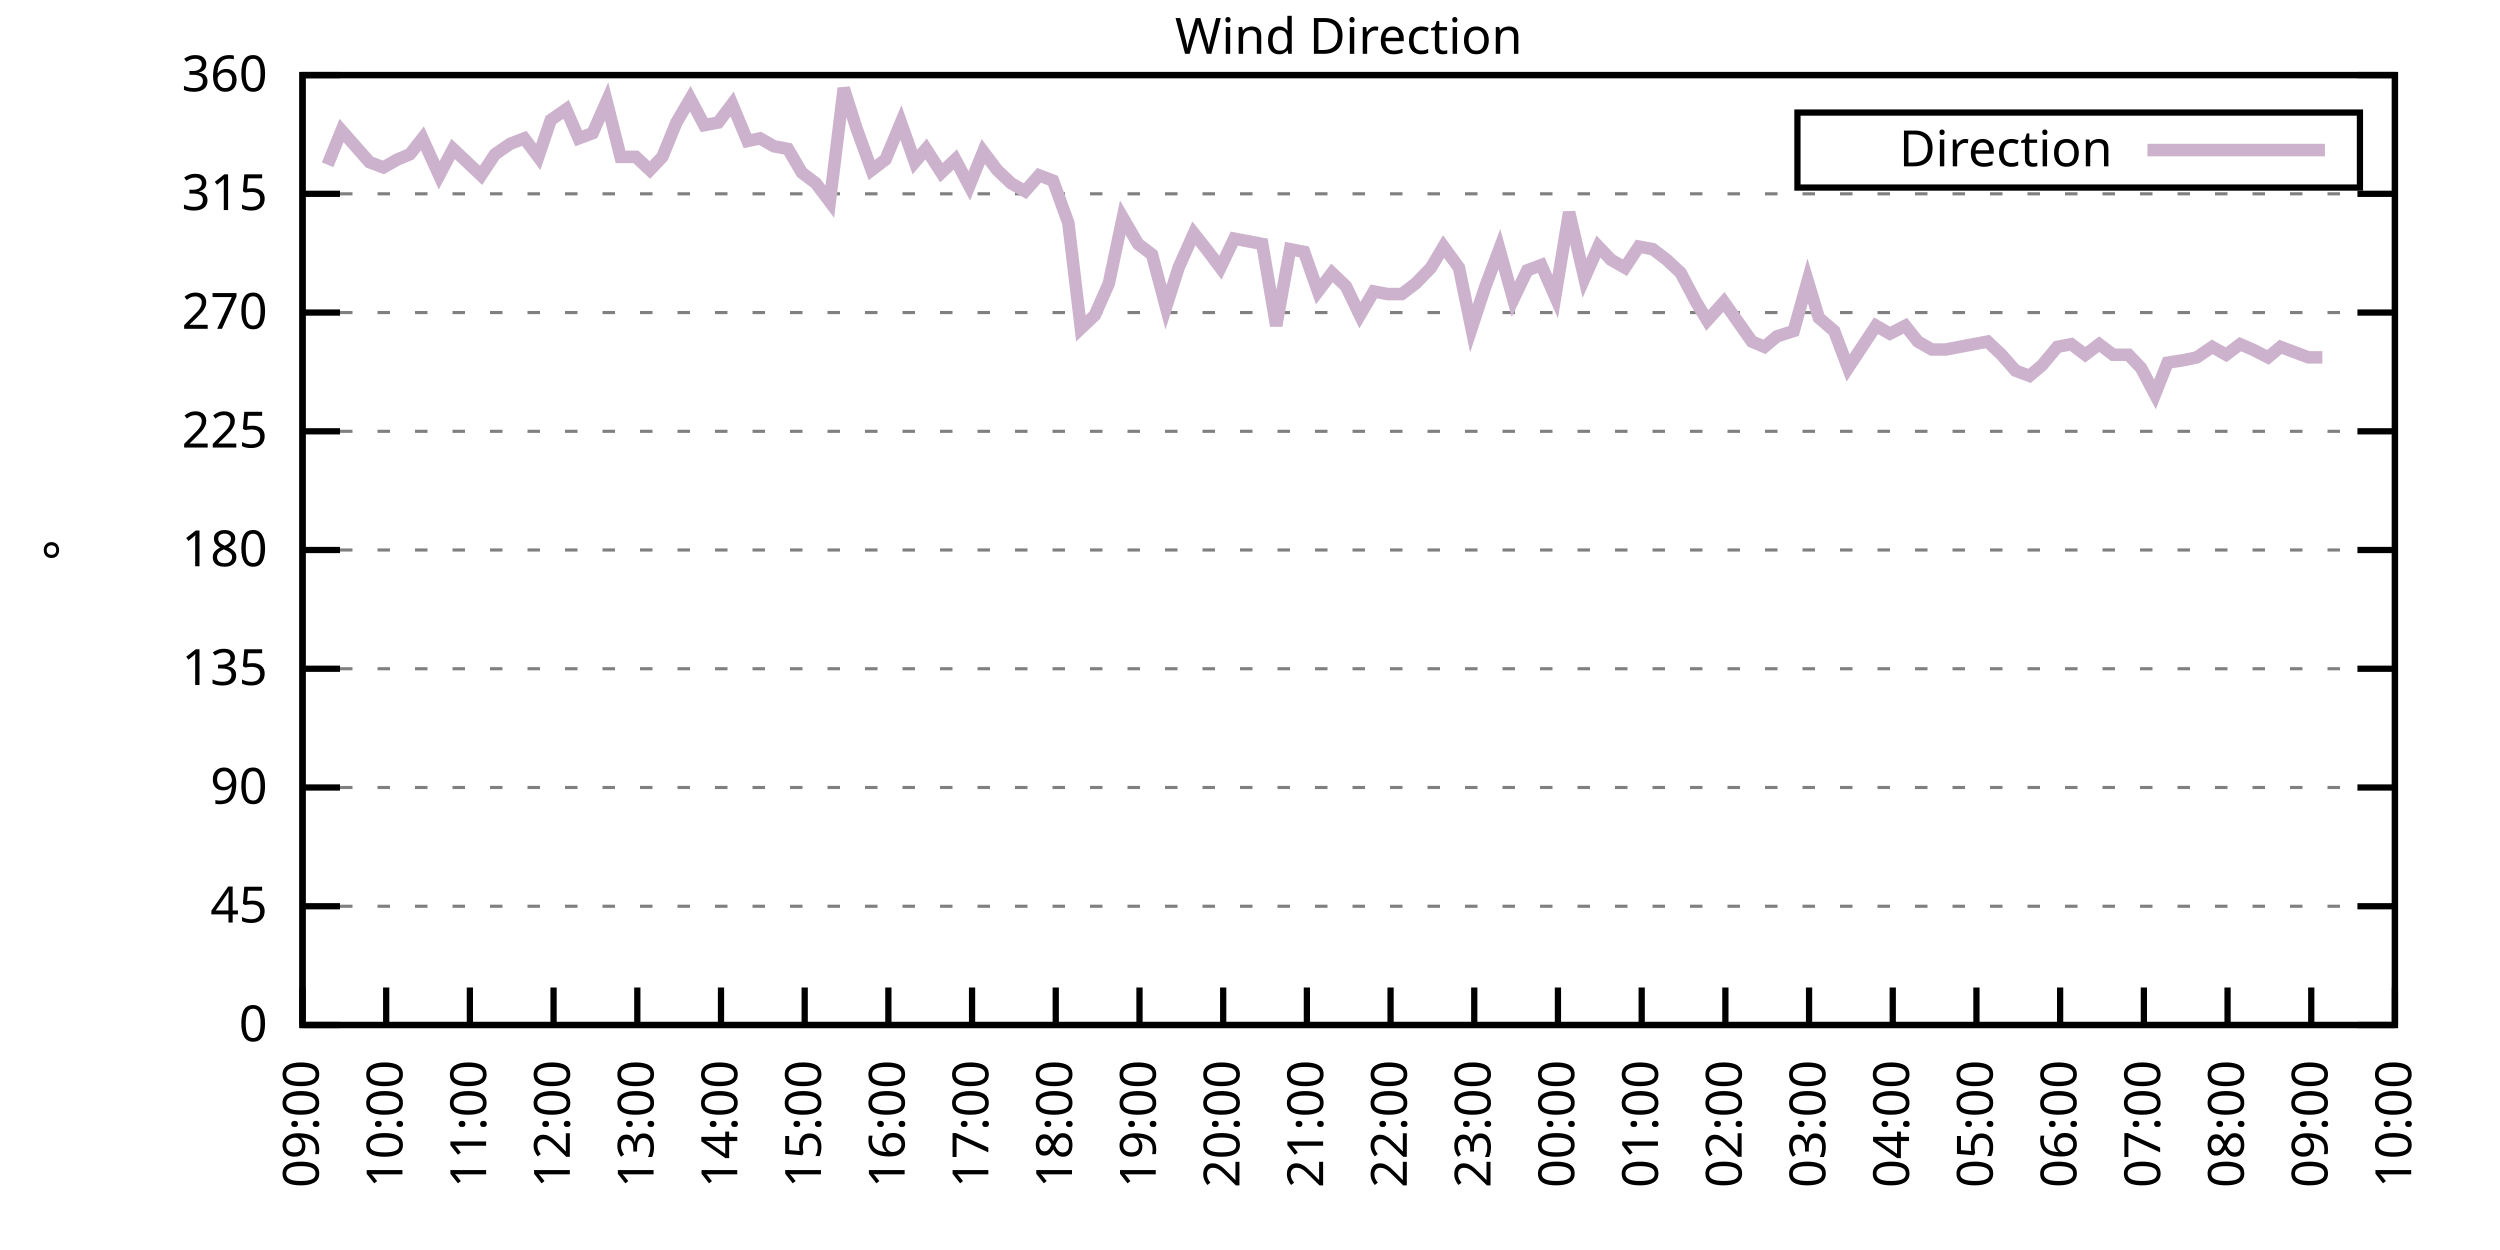
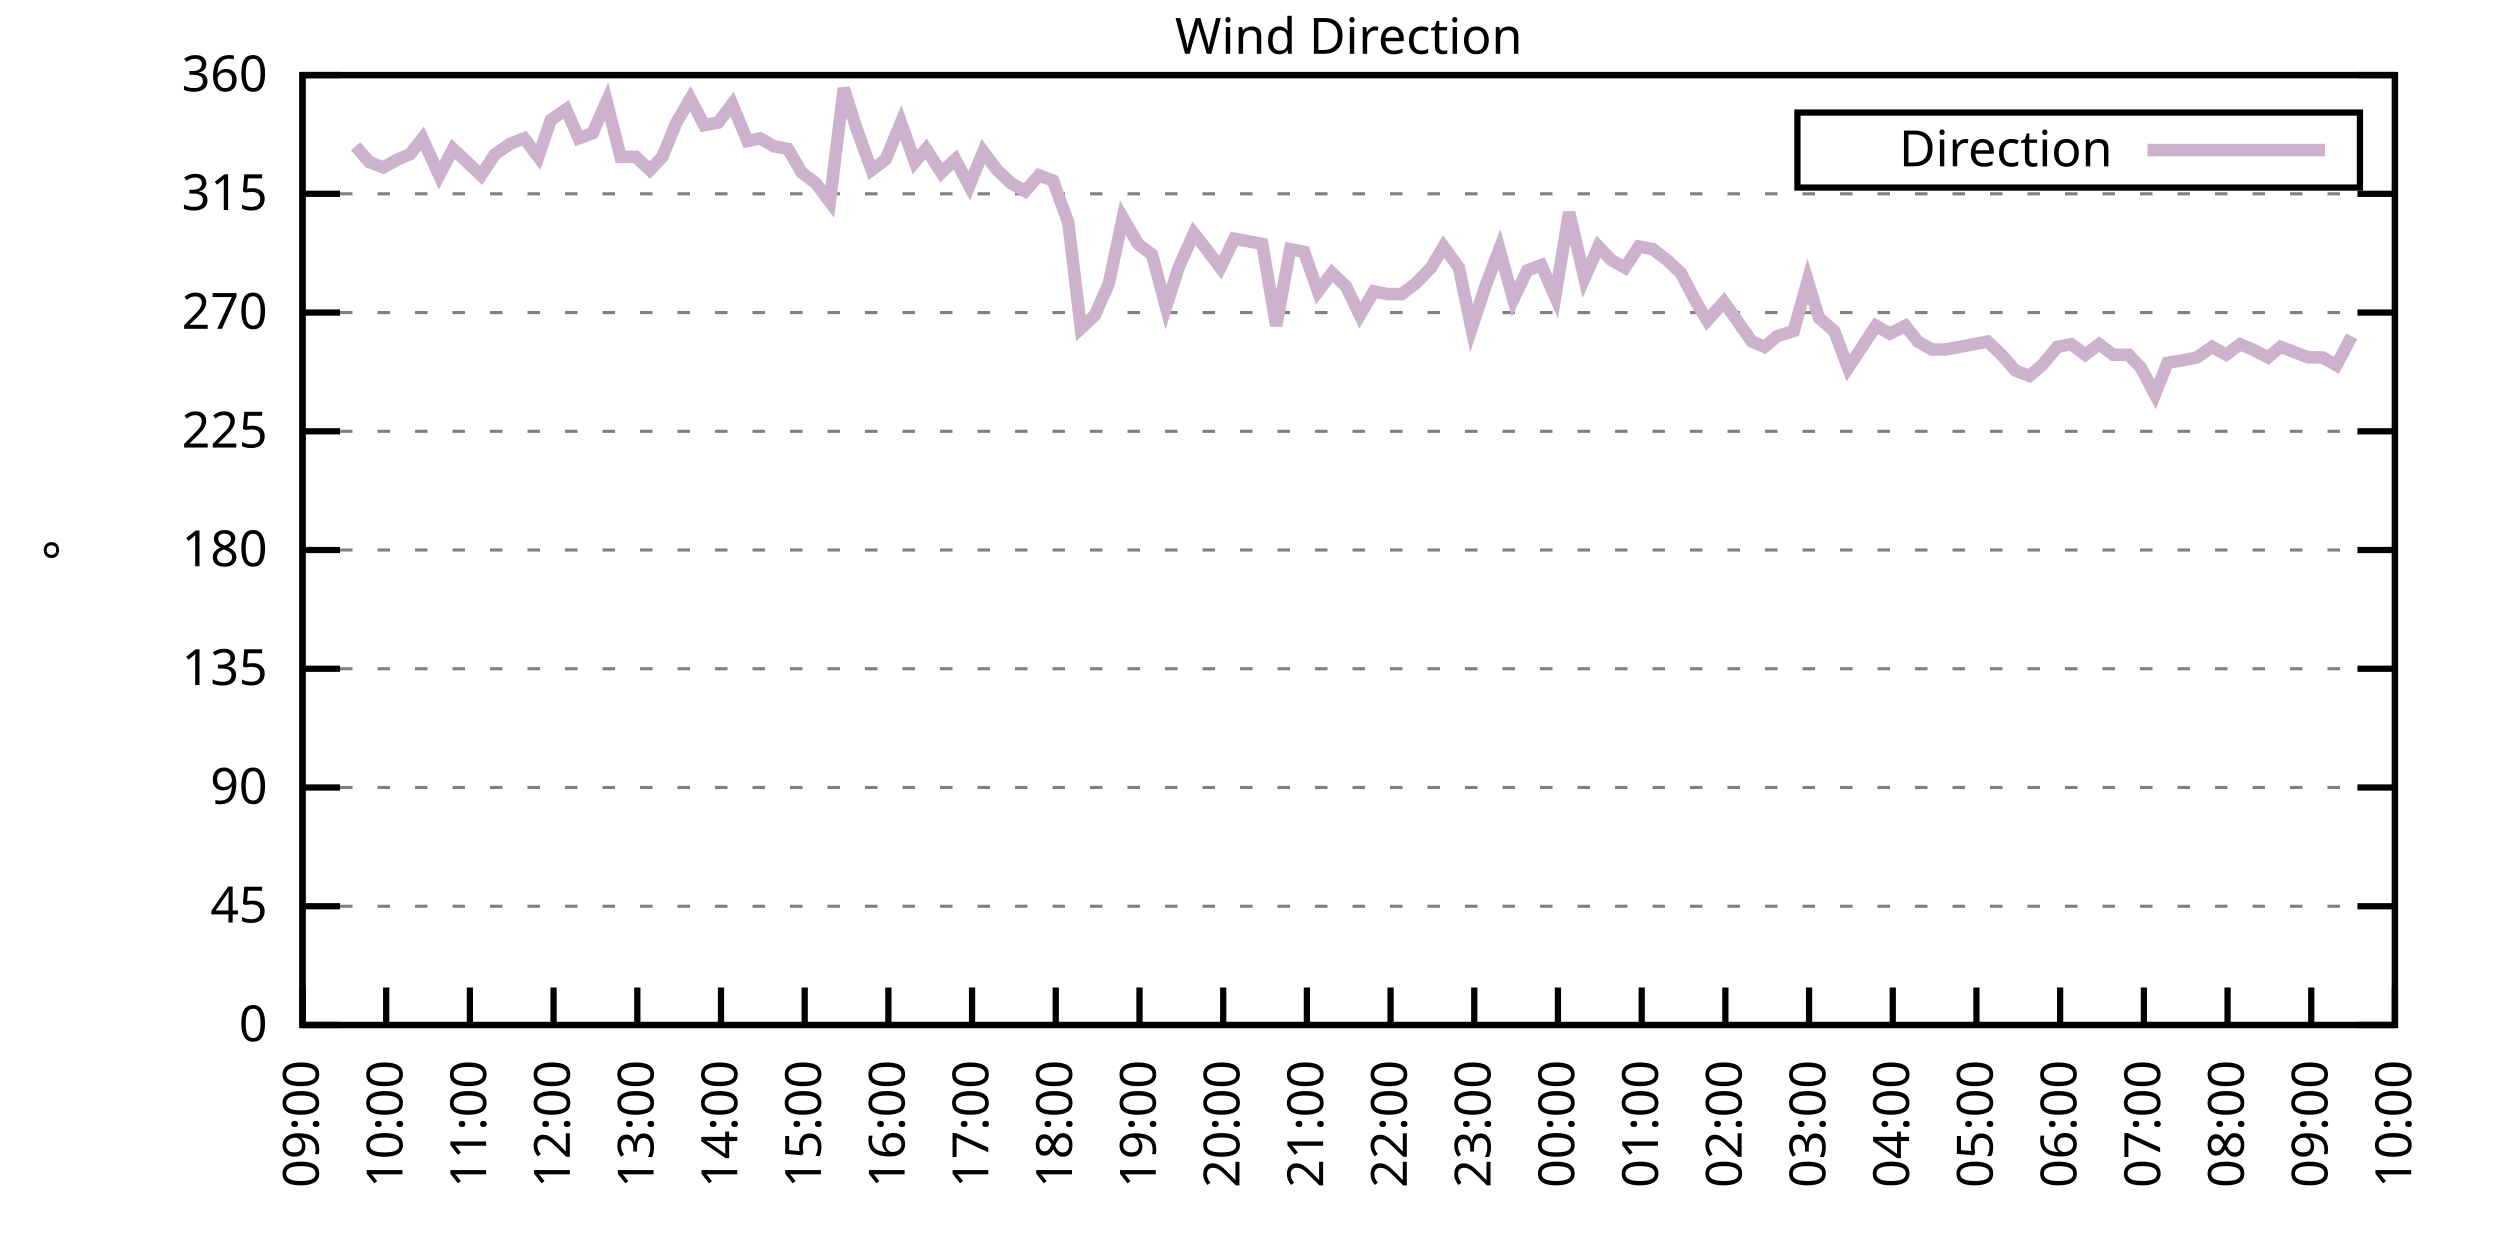
<svg xmlns="http://www.w3.org/2000/svg" xmlns:xlink="http://www.w3.org/1999/xlink" width="400" height="200" viewBox="0 0 400 200">
  <g id="gnuplot_canvas">
    <rect x="0" y="0" width="400" height="200" fill="none" />
    <defs>
      <circle id="gpDot" r="0.5" stroke-width="0.5" stroke="currentColor" />
      <path id="gpPt0" stroke-width="0.333" stroke="currentColor" d="M-1,0 h2 M0,-1 v2" />
      <path id="gpPt1" stroke-width="0.333" stroke="currentColor" d="M-1,-1 L1,1 M1,-1 L-1,1" />
      <path id="gpPt2" stroke-width="0.333" stroke="currentColor" d="M-1,0 L1,0 M0,-1 L0,1 M-1,-1 L1,1 M-1,1 L1,-1" />
      <rect id="gpPt3" stroke-width="0.333" stroke="currentColor" x="-1" y="-1" width="2" height="2" />
      <rect id="gpPt4" stroke-width="0.333" stroke="currentColor" fill="currentColor" x="-1" y="-1" width="2" height="2" />
      <circle id="gpPt5" stroke-width="0.333" stroke="currentColor" cx="0" cy="0" r="1" />
      <use xlink:href="#gpPt5" id="gpPt6" fill="currentColor" stroke="none" />
      <path id="gpPt7" stroke-width="0.333" stroke="currentColor" d="M0,-1.33 L-1.33,0.67 L1.33,0.67 z" />
      <use xlink:href="#gpPt7" id="gpPt8" fill="currentColor" stroke="none" />
      <use xlink:href="#gpPt7" id="gpPt9" stroke="currentColor" transform="rotate(180)" />
      <use xlink:href="#gpPt9" id="gpPt10" fill="currentColor" stroke="none" />
      <use xlink:href="#gpPt3" id="gpPt11" stroke="currentColor" transform="rotate(45)" />
      <use xlink:href="#gpPt11" id="gpPt12" fill="currentColor" stroke="none" />
      <path id="gpPt13" stroke-width="0.333" stroke="currentColor" d="M0,1.330 L1.265,0.411 L0.782,-1.067 L-0.782,-1.076 L-1.265,0.411 z" />
      <use xlink:href="#gpPt13" id="gpPt14" fill="currentColor" stroke="none" />
      <filter id="textbox" filterUnits="objectBoundingBox" x="0" y="0" height="1" width="1">
        <feFlood flood-color="white" flood-opacity="1" result="bgnd" />
        <feComposite in="SourceGraphic" in2="bgnd" operator="atop" />
      </filter>
      <filter id="greybox" filterUnits="objectBoundingBox" x="0" y="0" height="1" width="1">
        <feFlood flood-color="lightgrey" flood-opacity="1" result="grey" />
        <feComposite in="SourceGraphic" in2="grey" operator="atop" />
      </filter>
    </defs>
    <g fill="none" color="white" stroke="currentColor" stroke-width="1.00" stroke-linecap="butt" stroke-linejoin="miter">
</g>
    <g fill="none" color="black" stroke="currentColor" stroke-width="1.00" stroke-linecap="butt" stroke-linejoin="miter">
      <g stroke="none" shape-rendering="crispEdges">
        <polygon fill="rgb(255, 255, 255)" points="48.40,164.00 383.18,164.00 383.18,12.02 48.40,12.02 " />
      </g>
    </g>
    <g fill="none" color="black" stroke="currentColor" stroke-width="1.00" stroke-linecap="butt" stroke-linejoin="miter">
</g>
    <g fill="none" color="black" stroke="black" stroke-width="0.50" stroke-linecap="butt" stroke-linejoin="miter">
</g>
    <g fill="none" color="gray" stroke="currentColor" stroke-width="0.50" stroke-linecap="butt" stroke-linejoin="miter">
      <path stroke="gray" stroke-dasharray="2,4" class="gridline" d="M48.40,164.00 L383.19,164.00  " />
    </g>
    <g fill="none" color="gray" stroke="gray" stroke-width="1.00" stroke-linecap="butt" stroke-linejoin="miter">
</g>
    <g fill="none" color="black" stroke="currentColor" stroke-width="1.00" stroke-linecap="butt" stroke-linejoin="miter">
      <path stroke="black" d="M48.40,164.00 L54.40,164.00 M383.19,164.00 L377.19,164.00  " />
      <g transform="translate(42.80,166.60)" stroke="none" fill="black" font-family="Sans" font-size="8.00" text-anchor="end">
        <text>
          <tspan font-family="Sans"> 0</tspan>
        </text>
      </g>
    </g>
    <g fill="none" color="black" stroke="currentColor" stroke-width="1.00" stroke-linecap="butt" stroke-linejoin="miter">
</g>
    <g fill="none" color="black" stroke="black" stroke-width="0.50" stroke-linecap="butt" stroke-linejoin="miter">
</g>
    <g fill="none" color="gray" stroke="currentColor" stroke-width="0.50" stroke-linecap="butt" stroke-linejoin="miter">
      <path stroke="gray" stroke-dasharray="2,4" class="gridline" d="M48.40,145.00 L383.19,145.00  " />
    </g>
    <g fill="none" color="gray" stroke="gray" stroke-width="1.00" stroke-linecap="butt" stroke-linejoin="miter">
</g>
    <g fill="none" color="black" stroke="currentColor" stroke-width="1.00" stroke-linecap="butt" stroke-linejoin="miter">
      <path stroke="black" d="M48.40,145.00 L54.40,145.00 M383.19,145.00 L377.19,145.00  " />
      <g transform="translate(42.80,147.60)" stroke="none" fill="black" font-family="Sans" font-size="8.00" text-anchor="end">
        <text>
          <tspan font-family="Sans"> 45</tspan>
        </text>
      </g>
    </g>
    <g fill="none" color="black" stroke="currentColor" stroke-width="1.00" stroke-linecap="butt" stroke-linejoin="miter">
</g>
    <g fill="none" color="black" stroke="black" stroke-width="0.50" stroke-linecap="butt" stroke-linejoin="miter">
</g>
    <g fill="none" color="gray" stroke="currentColor" stroke-width="0.50" stroke-linecap="butt" stroke-linejoin="miter">
      <path stroke="gray" stroke-dasharray="2,4" class="gridline" d="M48.40,126.00 L383.19,126.00  " />
    </g>
    <g fill="none" color="gray" stroke="gray" stroke-width="1.00" stroke-linecap="butt" stroke-linejoin="miter">
</g>
    <g fill="none" color="black" stroke="currentColor" stroke-width="1.00" stroke-linecap="butt" stroke-linejoin="miter">
      <path stroke="black" d="M48.40,126.00 L54.40,126.00 M383.19,126.00 L377.19,126.00  " />
      <g transform="translate(42.80,128.60)" stroke="none" fill="black" font-family="Sans" font-size="8.00" text-anchor="end">
        <text>
          <tspan font-family="Sans"> 90</tspan>
        </text>
      </g>
    </g>
    <g fill="none" color="black" stroke="currentColor" stroke-width="1.00" stroke-linecap="butt" stroke-linejoin="miter">
</g>
    <g fill="none" color="black" stroke="black" stroke-width="0.50" stroke-linecap="butt" stroke-linejoin="miter">
</g>
    <g fill="none" color="gray" stroke="currentColor" stroke-width="0.50" stroke-linecap="butt" stroke-linejoin="miter">
      <path stroke="gray" stroke-dasharray="2,4" class="gridline" d="M48.40,107.00 L383.19,107.00  " />
    </g>
    <g fill="none" color="gray" stroke="gray" stroke-width="1.00" stroke-linecap="butt" stroke-linejoin="miter">
</g>
    <g fill="none" color="black" stroke="currentColor" stroke-width="1.00" stroke-linecap="butt" stroke-linejoin="miter">
      <path stroke="black" d="M48.40,107.00 L54.40,107.00 M383.19,107.00 L377.19,107.00  " />
      <g transform="translate(42.80,109.60)" stroke="none" fill="black" font-family="Sans" font-size="8.00" text-anchor="end">
        <text>
          <tspan font-family="Sans"> 135</tspan>
        </text>
      </g>
    </g>
    <g fill="none" color="black" stroke="currentColor" stroke-width="1.00" stroke-linecap="butt" stroke-linejoin="miter">
</g>
    <g fill="none" color="black" stroke="black" stroke-width="0.50" stroke-linecap="butt" stroke-linejoin="miter">
</g>
    <g fill="none" color="gray" stroke="currentColor" stroke-width="0.50" stroke-linecap="butt" stroke-linejoin="miter">
      <path stroke="gray" stroke-dasharray="2,4" class="gridline" d="M48.40,88.00 L383.19,88.00  " />
    </g>
    <g fill="none" color="gray" stroke="gray" stroke-width="1.00" stroke-linecap="butt" stroke-linejoin="miter">
</g>
    <g fill="none" color="black" stroke="currentColor" stroke-width="1.00" stroke-linecap="butt" stroke-linejoin="miter">
      <path stroke="black" d="M48.40,88.00 L54.40,88.00 M383.19,88.00 L377.19,88.00  " />
      <g transform="translate(42.80,90.60)" stroke="none" fill="black" font-family="Sans" font-size="8.00" text-anchor="end">
        <text>
          <tspan font-family="Sans"> 180</tspan>
        </text>
      </g>
    </g>
    <g fill="none" color="black" stroke="currentColor" stroke-width="1.00" stroke-linecap="butt" stroke-linejoin="miter">
</g>
    <g fill="none" color="black" stroke="black" stroke-width="0.50" stroke-linecap="butt" stroke-linejoin="miter">
</g>
    <g fill="none" color="gray" stroke="currentColor" stroke-width="0.50" stroke-linecap="butt" stroke-linejoin="miter">
      <path stroke="gray" stroke-dasharray="2,4" class="gridline" d="M48.40,69.01 L383.19,69.01  " />
    </g>
    <g fill="none" color="gray" stroke="gray" stroke-width="1.00" stroke-linecap="butt" stroke-linejoin="miter">
</g>
    <g fill="none" color="black" stroke="currentColor" stroke-width="1.00" stroke-linecap="butt" stroke-linejoin="miter">
      <path stroke="black" d="M48.40,69.01 L54.40,69.01 M383.19,69.01 L377.19,69.01  " />
      <g transform="translate(42.80,71.61)" stroke="none" fill="black" font-family="Sans" font-size="8.00" text-anchor="end">
        <text>
          <tspan font-family="Sans"> 225</tspan>
        </text>
      </g>
    </g>
    <g fill="none" color="black" stroke="currentColor" stroke-width="1.00" stroke-linecap="butt" stroke-linejoin="miter">
</g>
    <g fill="none" color="black" stroke="black" stroke-width="0.50" stroke-linecap="butt" stroke-linejoin="miter">
</g>
    <g fill="none" color="gray" stroke="currentColor" stroke-width="0.50" stroke-linecap="butt" stroke-linejoin="miter">
      <path stroke="gray" stroke-dasharray="2,4" class="gridline" d="M48.40,50.01 L383.19,50.01  " />
    </g>
    <g fill="none" color="gray" stroke="gray" stroke-width="1.00" stroke-linecap="butt" stroke-linejoin="miter">
</g>
    <g fill="none" color="black" stroke="currentColor" stroke-width="1.00" stroke-linecap="butt" stroke-linejoin="miter">
      <path stroke="black" d="M48.40,50.01 L54.40,50.01 M383.19,50.01 L377.19,50.01  " />
      <g transform="translate(42.80,52.61)" stroke="none" fill="black" font-family="Sans" font-size="8.00" text-anchor="end">
        <text>
          <tspan font-family="Sans"> 270</tspan>
        </text>
      </g>
    </g>
    <g fill="none" color="black" stroke="currentColor" stroke-width="1.00" stroke-linecap="butt" stroke-linejoin="miter">
</g>
    <g fill="none" color="black" stroke="black" stroke-width="0.50" stroke-linecap="butt" stroke-linejoin="miter">
</g>
    <g fill="none" color="gray" stroke="currentColor" stroke-width="0.50" stroke-linecap="butt" stroke-linejoin="miter">
      <path stroke="gray" stroke-dasharray="2,4" class="gridline" d="M48.40,31.01 L383.19,31.01  " />
    </g>
    <g fill="none" color="gray" stroke="gray" stroke-width="1.00" stroke-linecap="butt" stroke-linejoin="miter">
</g>
    <g fill="none" color="black" stroke="currentColor" stroke-width="1.00" stroke-linecap="butt" stroke-linejoin="miter">
      <path stroke="black" d="M48.40,31.01 L54.40,31.01 M383.19,31.01 L377.19,31.01  " />
      <g transform="translate(42.80,33.61)" stroke="none" fill="black" font-family="Sans" font-size="8.00" text-anchor="end">
        <text>
          <tspan font-family="Sans"> 315</tspan>
        </text>
      </g>
    </g>
    <g fill="none" color="black" stroke="currentColor" stroke-width="1.00" stroke-linecap="butt" stroke-linejoin="miter">
</g>
    <g fill="none" color="black" stroke="black" stroke-width="0.50" stroke-linecap="butt" stroke-linejoin="miter">
</g>
    <g fill="none" color="gray" stroke="currentColor" stroke-width="0.50" stroke-linecap="butt" stroke-linejoin="miter">
      <path stroke="gray" stroke-dasharray="2,4" class="gridline" d="M48.40,12.01 L383.19,12.01  " />
    </g>
    <g fill="none" color="gray" stroke="gray" stroke-width="1.00" stroke-linecap="butt" stroke-linejoin="miter">
</g>
    <g fill="none" color="black" stroke="currentColor" stroke-width="1.00" stroke-linecap="butt" stroke-linejoin="miter">
      <path stroke="black" d="M48.40,12.01 L54.40,12.01 M383.19,12.01 L377.19,12.01  " />
      <g transform="translate(42.80,14.61)" stroke="none" fill="black" font-family="Sans" font-size="8.00" text-anchor="end">
        <text>
          <tspan font-family="Sans"> 360</tspan>
        </text>
      </g>
    </g>
    <g fill="none" color="black" stroke="currentColor" stroke-width="1.00" stroke-linecap="butt" stroke-linejoin="miter">
      <path stroke="black" d="M48.40,164.00 L48.40,158.00  " />
      <g transform="translate(51.00,169.60) rotate(270.00)" stroke="none" fill="black" font-family="Sans" font-size="8.00" text-anchor="end">
        <text>
          <tspan font-family="Sans">09:00</tspan>
        </text>
      </g>
    </g>
    <g fill="none" color="black" stroke="currentColor" stroke-width="1.00" stroke-linecap="butt" stroke-linejoin="miter">
      <path stroke="black" d="M61.79,164.00 L61.79,158.00  " />
      <g transform="translate(64.39,169.60) rotate(270.00)" stroke="none" fill="black" font-family="Sans" font-size="8.00" text-anchor="end">
        <text>
          <tspan font-family="Sans">10:00</tspan>
        </text>
      </g>
    </g>
    <g fill="none" color="black" stroke="currentColor" stroke-width="1.00" stroke-linecap="butt" stroke-linejoin="miter">
      <path stroke="black" d="M75.18,164.00 L75.18,158.00  " />
      <g transform="translate(77.78,169.60) rotate(270.00)" stroke="none" fill="black" font-family="Sans" font-size="8.00" text-anchor="end">
        <text>
          <tspan font-family="Sans">11:00</tspan>
        </text>
      </g>
    </g>
    <g fill="none" color="black" stroke="currentColor" stroke-width="1.00" stroke-linecap="butt" stroke-linejoin="miter">
      <path stroke="black" d="M88.57,164.00 L88.57,158.00  " />
      <g transform="translate(91.17,169.60) rotate(270.00)" stroke="none" fill="black" font-family="Sans" font-size="8.00" text-anchor="end">
        <text>
          <tspan font-family="Sans">12:00</tspan>
        </text>
      </g>
    </g>
    <g fill="none" color="black" stroke="currentColor" stroke-width="1.00" stroke-linecap="butt" stroke-linejoin="miter">
      <path stroke="black" d="M101.97,164.00 L101.97,158.00  " />
      <g transform="translate(104.57,169.60) rotate(270.00)" stroke="none" fill="black" font-family="Sans" font-size="8.00" text-anchor="end">
        <text>
          <tspan font-family="Sans">13:00</tspan>
        </text>
      </g>
    </g>
    <g fill="none" color="black" stroke="currentColor" stroke-width="1.00" stroke-linecap="butt" stroke-linejoin="miter">
      <path stroke="black" d="M115.36,164.00 L115.36,158.00  " />
      <g transform="translate(117.96,169.60) rotate(270.00)" stroke="none" fill="black" font-family="Sans" font-size="8.00" text-anchor="end">
        <text>
          <tspan font-family="Sans">14:00</tspan>
        </text>
      </g>
    </g>
    <g fill="none" color="black" stroke="currentColor" stroke-width="1.00" stroke-linecap="butt" stroke-linejoin="miter">
      <path stroke="black" d="M128.75,164.00 L128.75,158.00  " />
      <g transform="translate(131.35,169.60) rotate(270.00)" stroke="none" fill="black" font-family="Sans" font-size="8.00" text-anchor="end">
        <text>
          <tspan font-family="Sans">15:00</tspan>
        </text>
      </g>
    </g>
    <g fill="none" color="black" stroke="currentColor" stroke-width="1.00" stroke-linecap="butt" stroke-linejoin="miter">
      <path stroke="black" d="M142.14,164.00 L142.14,158.00  " />
      <g transform="translate(144.74,169.60) rotate(270.00)" stroke="none" fill="black" font-family="Sans" font-size="8.00" text-anchor="end">
        <text>
          <tspan font-family="Sans">16:00</tspan>
        </text>
      </g>
    </g>
    <g fill="none" color="black" stroke="currentColor" stroke-width="1.00" stroke-linecap="butt" stroke-linejoin="miter">
      <path stroke="black" d="M155.53,164.00 L155.53,158.00  " />
      <g transform="translate(158.13,169.60) rotate(270.00)" stroke="none" fill="black" font-family="Sans" font-size="8.00" text-anchor="end">
        <text>
          <tspan font-family="Sans">17:00</tspan>
        </text>
      </g>
    </g>
    <g fill="none" color="black" stroke="currentColor" stroke-width="1.00" stroke-linecap="butt" stroke-linejoin="miter">
      <path stroke="black" d="M168.92,164.00 L168.92,158.00  " />
      <g transform="translate(171.52,169.60) rotate(270.00)" stroke="none" fill="black" font-family="Sans" font-size="8.00" text-anchor="end">
        <text>
          <tspan font-family="Sans">18:00</tspan>
        </text>
      </g>
    </g>
    <g fill="none" color="black" stroke="currentColor" stroke-width="1.00" stroke-linecap="butt" stroke-linejoin="miter">
      <path stroke="black" d="M182.32,164.00 L182.32,158.00  " />
      <g transform="translate(184.92,169.60) rotate(270.00)" stroke="none" fill="black" font-family="Sans" font-size="8.00" text-anchor="end">
        <text>
          <tspan font-family="Sans">19:00</tspan>
        </text>
      </g>
    </g>
    <g fill="none" color="black" stroke="currentColor" stroke-width="1.00" stroke-linecap="butt" stroke-linejoin="miter">
      <path stroke="black" d="M195.71,164.00 L195.71,158.00  " />
      <g transform="translate(198.31,169.60) rotate(270.00)" stroke="none" fill="black" font-family="Sans" font-size="8.00" text-anchor="end">
        <text>
          <tspan font-family="Sans">20:00</tspan>
        </text>
      </g>
    </g>
    <g fill="none" color="black" stroke="currentColor" stroke-width="1.00" stroke-linecap="butt" stroke-linejoin="miter">
      <path stroke="black" d="M209.10,164.00 L209.10,158.00  " />
      <g transform="translate(211.70,169.60) rotate(270.00)" stroke="none" fill="black" font-family="Sans" font-size="8.00" text-anchor="end">
        <text>
          <tspan font-family="Sans">21:00</tspan>
        </text>
      </g>
    </g>
    <g fill="none" color="black" stroke="currentColor" stroke-width="1.00" stroke-linecap="butt" stroke-linejoin="miter">
      <path stroke="black" d="M222.49,164.00 L222.49,158.00  " />
      <g transform="translate(225.09,169.60) rotate(270.00)" stroke="none" fill="black" font-family="Sans" font-size="8.00" text-anchor="end">
        <text>
          <tspan font-family="Sans">22:00</tspan>
        </text>
      </g>
    </g>
    <g fill="none" color="black" stroke="currentColor" stroke-width="1.00" stroke-linecap="butt" stroke-linejoin="miter">
      <path stroke="black" d="M235.88,164.00 L235.88,158.00  " />
      <g transform="translate(238.48,169.60) rotate(270.00)" stroke="none" fill="black" font-family="Sans" font-size="8.00" text-anchor="end">
        <text>
          <tspan font-family="Sans">23:00</tspan>
        </text>
      </g>
    </g>
    <g fill="none" color="black" stroke="currentColor" stroke-width="1.00" stroke-linecap="butt" stroke-linejoin="miter">
      <path stroke="black" d="M249.27,164.00 L249.27,158.00  " />
      <g transform="translate(251.87,169.60) rotate(270.00)" stroke="none" fill="black" font-family="Sans" font-size="8.00" text-anchor="end">
        <text>
          <tspan font-family="Sans">00:00</tspan>
        </text>
      </g>
    </g>
    <g fill="none" color="black" stroke="currentColor" stroke-width="1.00" stroke-linecap="butt" stroke-linejoin="miter">
      <path stroke="black" d="M262.67,164.00 L262.67,158.00  " />
      <g transform="translate(265.27,169.60) rotate(270.00)" stroke="none" fill="black" font-family="Sans" font-size="8.00" text-anchor="end">
        <text>
          <tspan font-family="Sans">01:00</tspan>
        </text>
      </g>
    </g>
    <g fill="none" color="black" stroke="currentColor" stroke-width="1.00" stroke-linecap="butt" stroke-linejoin="miter">
      <path stroke="black" d="M276.06,164.00 L276.06,158.00  " />
      <g transform="translate(278.66,169.60) rotate(270.00)" stroke="none" fill="black" font-family="Sans" font-size="8.00" text-anchor="end">
        <text>
          <tspan font-family="Sans">02:00</tspan>
        </text>
      </g>
    </g>
    <g fill="none" color="black" stroke="currentColor" stroke-width="1.00" stroke-linecap="butt" stroke-linejoin="miter">
      <path stroke="black" d="M289.45,164.00 L289.45,158.00  " />
      <g transform="translate(292.05,169.60) rotate(270.00)" stroke="none" fill="black" font-family="Sans" font-size="8.00" text-anchor="end">
        <text>
          <tspan font-family="Sans">03:00</tspan>
        </text>
      </g>
    </g>
    <g fill="none" color="black" stroke="currentColor" stroke-width="1.00" stroke-linecap="butt" stroke-linejoin="miter">
      <path stroke="black" d="M302.84,164.00 L302.84,158.00  " />
      <g transform="translate(305.44,169.60) rotate(270.00)" stroke="none" fill="black" font-family="Sans" font-size="8.00" text-anchor="end">
        <text>
          <tspan font-family="Sans">04:00</tspan>
        </text>
      </g>
    </g>
    <g fill="none" color="black" stroke="currentColor" stroke-width="1.00" stroke-linecap="butt" stroke-linejoin="miter">
      <path stroke="black" d="M316.23,164.00 L316.23,158.00  " />
      <g transform="translate(318.83,169.60) rotate(270.00)" stroke="none" fill="black" font-family="Sans" font-size="8.00" text-anchor="end">
        <text>
          <tspan font-family="Sans">05:00</tspan>
        </text>
      </g>
    </g>
    <g fill="none" color="black" stroke="currentColor" stroke-width="1.00" stroke-linecap="butt" stroke-linejoin="miter">
      <path stroke="black" d="M329.62,164.00 L329.62,158.00  " />
      <g transform="translate(332.22,169.60) rotate(270.00)" stroke="none" fill="black" font-family="Sans" font-size="8.00" text-anchor="end">
        <text>
          <tspan font-family="Sans">06:00</tspan>
        </text>
      </g>
    </g>
    <g fill="none" color="black" stroke="currentColor" stroke-width="1.00" stroke-linecap="butt" stroke-linejoin="miter">
      <path stroke="black" d="M343.02,164.00 L343.02,158.00  " />
      <g transform="translate(345.62,169.60) rotate(270.00)" stroke="none" fill="black" font-family="Sans" font-size="8.00" text-anchor="end">
        <text>
          <tspan font-family="Sans">07:00</tspan>
        </text>
      </g>
    </g>
    <g fill="none" color="black" stroke="currentColor" stroke-width="1.00" stroke-linecap="butt" stroke-linejoin="miter">
      <path stroke="black" d="M356.41,164.00 L356.41,158.00  " />
      <g transform="translate(359.01,169.60) rotate(270.00)" stroke="none" fill="black" font-family="Sans" font-size="8.00" text-anchor="end">
        <text>
          <tspan font-family="Sans">08:00</tspan>
        </text>
      </g>
    </g>
    <g fill="none" color="black" stroke="currentColor" stroke-width="1.00" stroke-linecap="butt" stroke-linejoin="miter">
      <path stroke="black" d="M369.80,164.00 L369.80,158.00  " />
      <g transform="translate(372.40,169.60) rotate(270.00)" stroke="none" fill="black" font-family="Sans" font-size="8.00" text-anchor="end">
        <text>
          <tspan font-family="Sans">09:00</tspan>
        </text>
      </g>
    </g>
    <g fill="none" color="black" stroke="currentColor" stroke-width="1.00" stroke-linecap="butt" stroke-linejoin="miter">
      <path stroke="black" d="M383.19,164.00 L383.19,158.00  " />
      <g transform="translate(385.79,169.60) rotate(270.00)" stroke="none" fill="black" font-family="Sans" font-size="8.00" text-anchor="end">
        <text>
          <tspan font-family="Sans">10:00</tspan>
        </text>
      </g>
    </g>
    <g fill="none" color="black" stroke="currentColor" stroke-width="1.00" stroke-linecap="butt" stroke-linejoin="miter">
</g>
    <g fill="none" color="black" stroke="currentColor" stroke-width="1.00" stroke-linecap="butt" stroke-linejoin="miter">
      <path stroke="black" d="M48.40,12.01 L48.40,164.00 L383.19,164.00 L383.19,12.01 L48.40,12.01 Z  " />
    </g>
    <g fill="none" color="black" stroke="currentColor" stroke-width="1.00" stroke-linecap="butt" stroke-linejoin="miter">
</g>
    <g fill="none" color="black" stroke="currentColor" stroke-width="1.00" stroke-linecap="butt" stroke-linejoin="miter">
      <path stroke="black" d="M287.59,30.01 L287.59,18.01 L377.59,18.01 L377.59,30.01 L287.59,30.01 Z  " />
    </g>
    <g id="Wind_direction_plot_1">
      <g fill="none" color="white" stroke="black" stroke-width="2.00" stroke-linecap="butt" stroke-linejoin="miter">
</g>
      <g fill="none" color="black" stroke="currentColor" stroke-width="2.00" stroke-linecap="butt" stroke-linejoin="miter">
        <g transform="translate(337.99,26.61)" stroke="none" fill="black" font-family="Sans" font-size="8.00" text-anchor="end">
          <text>
            <tspan font-family="Sans">Direction</tspan>
          </text>
        </g>
      </g>
      <g fill="none" color="black" stroke="currentColor" stroke-width="2.00" stroke-linecap="butt" stroke-linejoin="miter">
-         <path stroke="rgb(204, 178, 204)" d="M343.59,24.01 L371.99,24.01 M52.42,26.36 L54.65,20.88 L56.88,23.41 L59.11,25.94 L61.35,26.79 L63.58,25.52   L65.59,24.68 L67.59,22.14 L70.27,28.05 L72.50,23.83 L76.97,28.05 L79.20,24.68 L81.66,22.99 L83.89,22.14   L86.12,25.10 L88.13,19.19 L90.58,17.50 L92.59,22.14 L94.82,21.30 L97.06,16.23 L99.29,25.10 L101.74,25.10   L103.98,27.21 L105.98,25.10 L108.22,19.61 L110.45,15.81 L112.68,20.03 L114.91,19.61 L117.14,16.65 L119.60,22.56   L121.61,22.14 L123.84,23.41 L126.07,23.83 L128.30,27.63 L130.54,29.32 L132.77,32.28 L135.00,14.12 L137.01,20.45   L139.46,27.21 L141.69,25.52 L144.15,19.61 L146.38,25.94 L148.17,23.83 L150.62,27.63 L152.85,25.52 L155.09,29.74   L157.32,24.25 L159.55,27.21 L161.78,29.32 L164.01,30.59 L166.25,28.05 L168.48,28.90 L170.93,35.65 L172.94,52.54   L175.17,50.43 L177.41,45.36 L179.64,34.81 L182.09,39.03 L184.32,40.72 L186.56,49.16 L188.57,42.83 L191.02,37.34   L193.03,39.87 L195.26,42.83 L197.49,38.19 L201.96,39.03 L204.19,52.12 L206.42,39.87 L208.65,40.30 L210.88,46.63   L213.12,43.67 L215.35,45.79 L217.58,50.43 L219.81,46.63 L222.04,47.05 L224.28,47.05 L226.51,45.36 L228.96,42.83   L230.97,39.45 L233.43,42.83 L235.44,52.54 L237.67,45.79 L239.90,39.87 L242.13,47.90 L244.36,43.25 L246.60,42.41   L248.83,47.47 L251.06,33.96 L253.51,44.52 L255.75,39.45 L257.76,41.56 L259.99,42.83 L262.22,39.45 L264.45,39.87   L266.68,41.56 L268.92,43.67 L271.37,48.32 L273.16,51.27 L275.83,48.32 L277.62,50.85 L280.30,54.65 L282.31,55.50   L284.32,53.81 L286.99,52.96 L289.23,44.94 L291.01,50.85 L293.47,52.96 L295.70,58.87 L297.93,55.50 L300.16,52.12   L302.39,53.39 L304.85,52.12 L306.86,54.65 L309.09,55.92 L311.32,55.92 L313.55,55.50 L315.79,55.07 L318.02,54.65   L320.25,56.76 L322.48,59.30 L324.71,60.14 L326.72,58.45 L329.18,55.50 L331.41,55.07 L333.64,56.76 L335.87,55.07   L338.10,56.76 L340.56,56.76 L342.57,58.87 L344.80,63.10 L346.81,58.03 L349.49,57.61 L351.50,57.18 L353.95,55.50   L356.18,56.76 L358.42,55.07 L360.42,55.92 L362.88,57.18 L364.89,55.50 L367.12,56.34 L369.35,57.18 L371.58,57.18    " />
+         <path stroke="rgb(204, 178, 204)" d="M343.59,24.01 L371.99,24.01 M56.88,23.41 L59.11,25.94 L61.35,26.79 L63.58,25.52 L65.59,24.68 L67.59,22.14   L70.27,28.05 L72.50,23.83 L76.97,28.05 L79.20,24.68 L81.66,22.99 L83.89,22.14 L86.12,25.10 L88.13,19.19   L90.58,17.50 L92.59,22.14 L94.82,21.30 L97.06,16.23 L99.29,25.10 L101.74,25.10 L103.98,27.21 L105.98,25.10   L108.22,19.61 L110.45,15.81 L112.68,20.03 L114.91,19.61 L117.14,16.65 L119.60,22.56 L121.61,22.14 L123.84,23.41   L126.07,23.83 L128.30,27.63 L130.54,29.32 L132.77,32.28 L135.00,14.12 L137.01,20.45 L139.46,27.21 L141.69,25.52   L144.15,19.61 L146.38,25.94 L148.17,23.83 L150.62,27.63 L152.85,25.52 L155.09,29.74 L157.32,24.25 L159.55,27.21   L161.78,29.32 L164.01,30.59 L166.25,28.05 L168.48,28.90 L170.93,35.65 L172.94,52.54 L175.17,50.43 L177.41,45.36   L179.64,34.81 L182.09,39.03 L184.32,40.72 L186.56,49.16 L188.57,42.83 L191.02,37.34 L193.03,39.87 L195.26,42.83   L197.49,38.19 L201.96,39.03 L204.19,52.12 L206.42,39.87 L208.65,40.30 L210.88,46.63 L213.12,43.67 L215.35,45.79   L217.58,50.43 L219.81,46.63 L222.04,47.05 L224.28,47.05 L226.51,45.36 L228.96,42.83 L230.97,39.45 L233.43,42.83   L235.44,52.54 L237.67,45.79 L239.90,39.87 L242.13,47.90 L244.36,43.25 L246.60,42.41 L248.83,47.47 L251.06,33.96   L253.51,44.52 L255.75,39.45 L257.76,41.56 L259.99,42.83 L262.22,39.45 L264.45,39.87 L266.68,41.56 L268.92,43.67   L271.37,48.32 L273.16,51.27 L275.83,48.32 L277.62,50.85 L280.30,54.65 L282.31,55.50 L284.32,53.81 L286.99,52.96   L289.23,44.94 L291.01,50.85 L293.47,52.96 L295.70,58.87 L297.93,55.50 L300.16,52.12 L302.39,53.39 L304.85,52.12   L306.86,54.65 L309.09,55.92 L311.32,55.92 L313.55,55.50 L315.79,55.07 L318.02,54.65 L320.25,56.76 L322.48,59.30   L324.71,60.14 L326.72,58.45 L329.18,55.50 L331.41,55.07 L333.64,56.76 L335.87,55.07 L338.10,56.76 L340.56,56.76   L342.57,58.87 L344.80,63.10 L346.81,58.03 L349.49,57.61 L351.50,57.18 L353.95,55.50 L356.18,56.76 L358.42,55.07   L360.42,55.92 L362.88,57.18 L364.89,55.50 L367.12,56.34 L369.35,57.18 L371.58,57.18 L373.82,58.45 L376.27,53.81    " />
      </g>
    </g>
    <g fill="none" color="black" stroke="currentColor" stroke-width="2.00" stroke-linecap="butt" stroke-linejoin="miter">
</g>
    <g fill="none" color="black" stroke="black" stroke-width="1.00" stroke-linecap="butt" stroke-linejoin="miter">
</g>
    <g fill="none" color="black" stroke="currentColor" stroke-width="1.00" stroke-linecap="butt" stroke-linejoin="miter">
      <path stroke="black" d="M48.40,12.01 L48.40,164.00 L383.19,164.00 L383.19,12.01 L48.40,12.01 Z  " />
      <g transform="translate(12.80,88.01) rotate(270.00)" stroke="none" fill="black" font-family="Sans" font-size="8.00" text-anchor="middle">
        <text>
          <tspan font-family="Sans">°</tspan>
        </text>
      </g>
    </g>
    <g fill="none" color="black" stroke="currentColor" stroke-width="1.00" stroke-linecap="butt" stroke-linejoin="miter">
</g>
    <g fill="none" color="black" stroke="currentColor" stroke-width="1.00" stroke-linecap="butt" stroke-linejoin="miter">
      <g transform="translate(215.79,8.61)" stroke="none" fill="black" font-family="Sans" font-size="8.00" text-anchor="middle">
        <text>
          <tspan font-family="Sans">Wind Direction</tspan>
        </text>
      </g>
    </g>
    <g fill="none" color="black" stroke="currentColor" stroke-width="1.00" stroke-linecap="butt" stroke-linejoin="miter">
</g>
  </g>
</svg>
